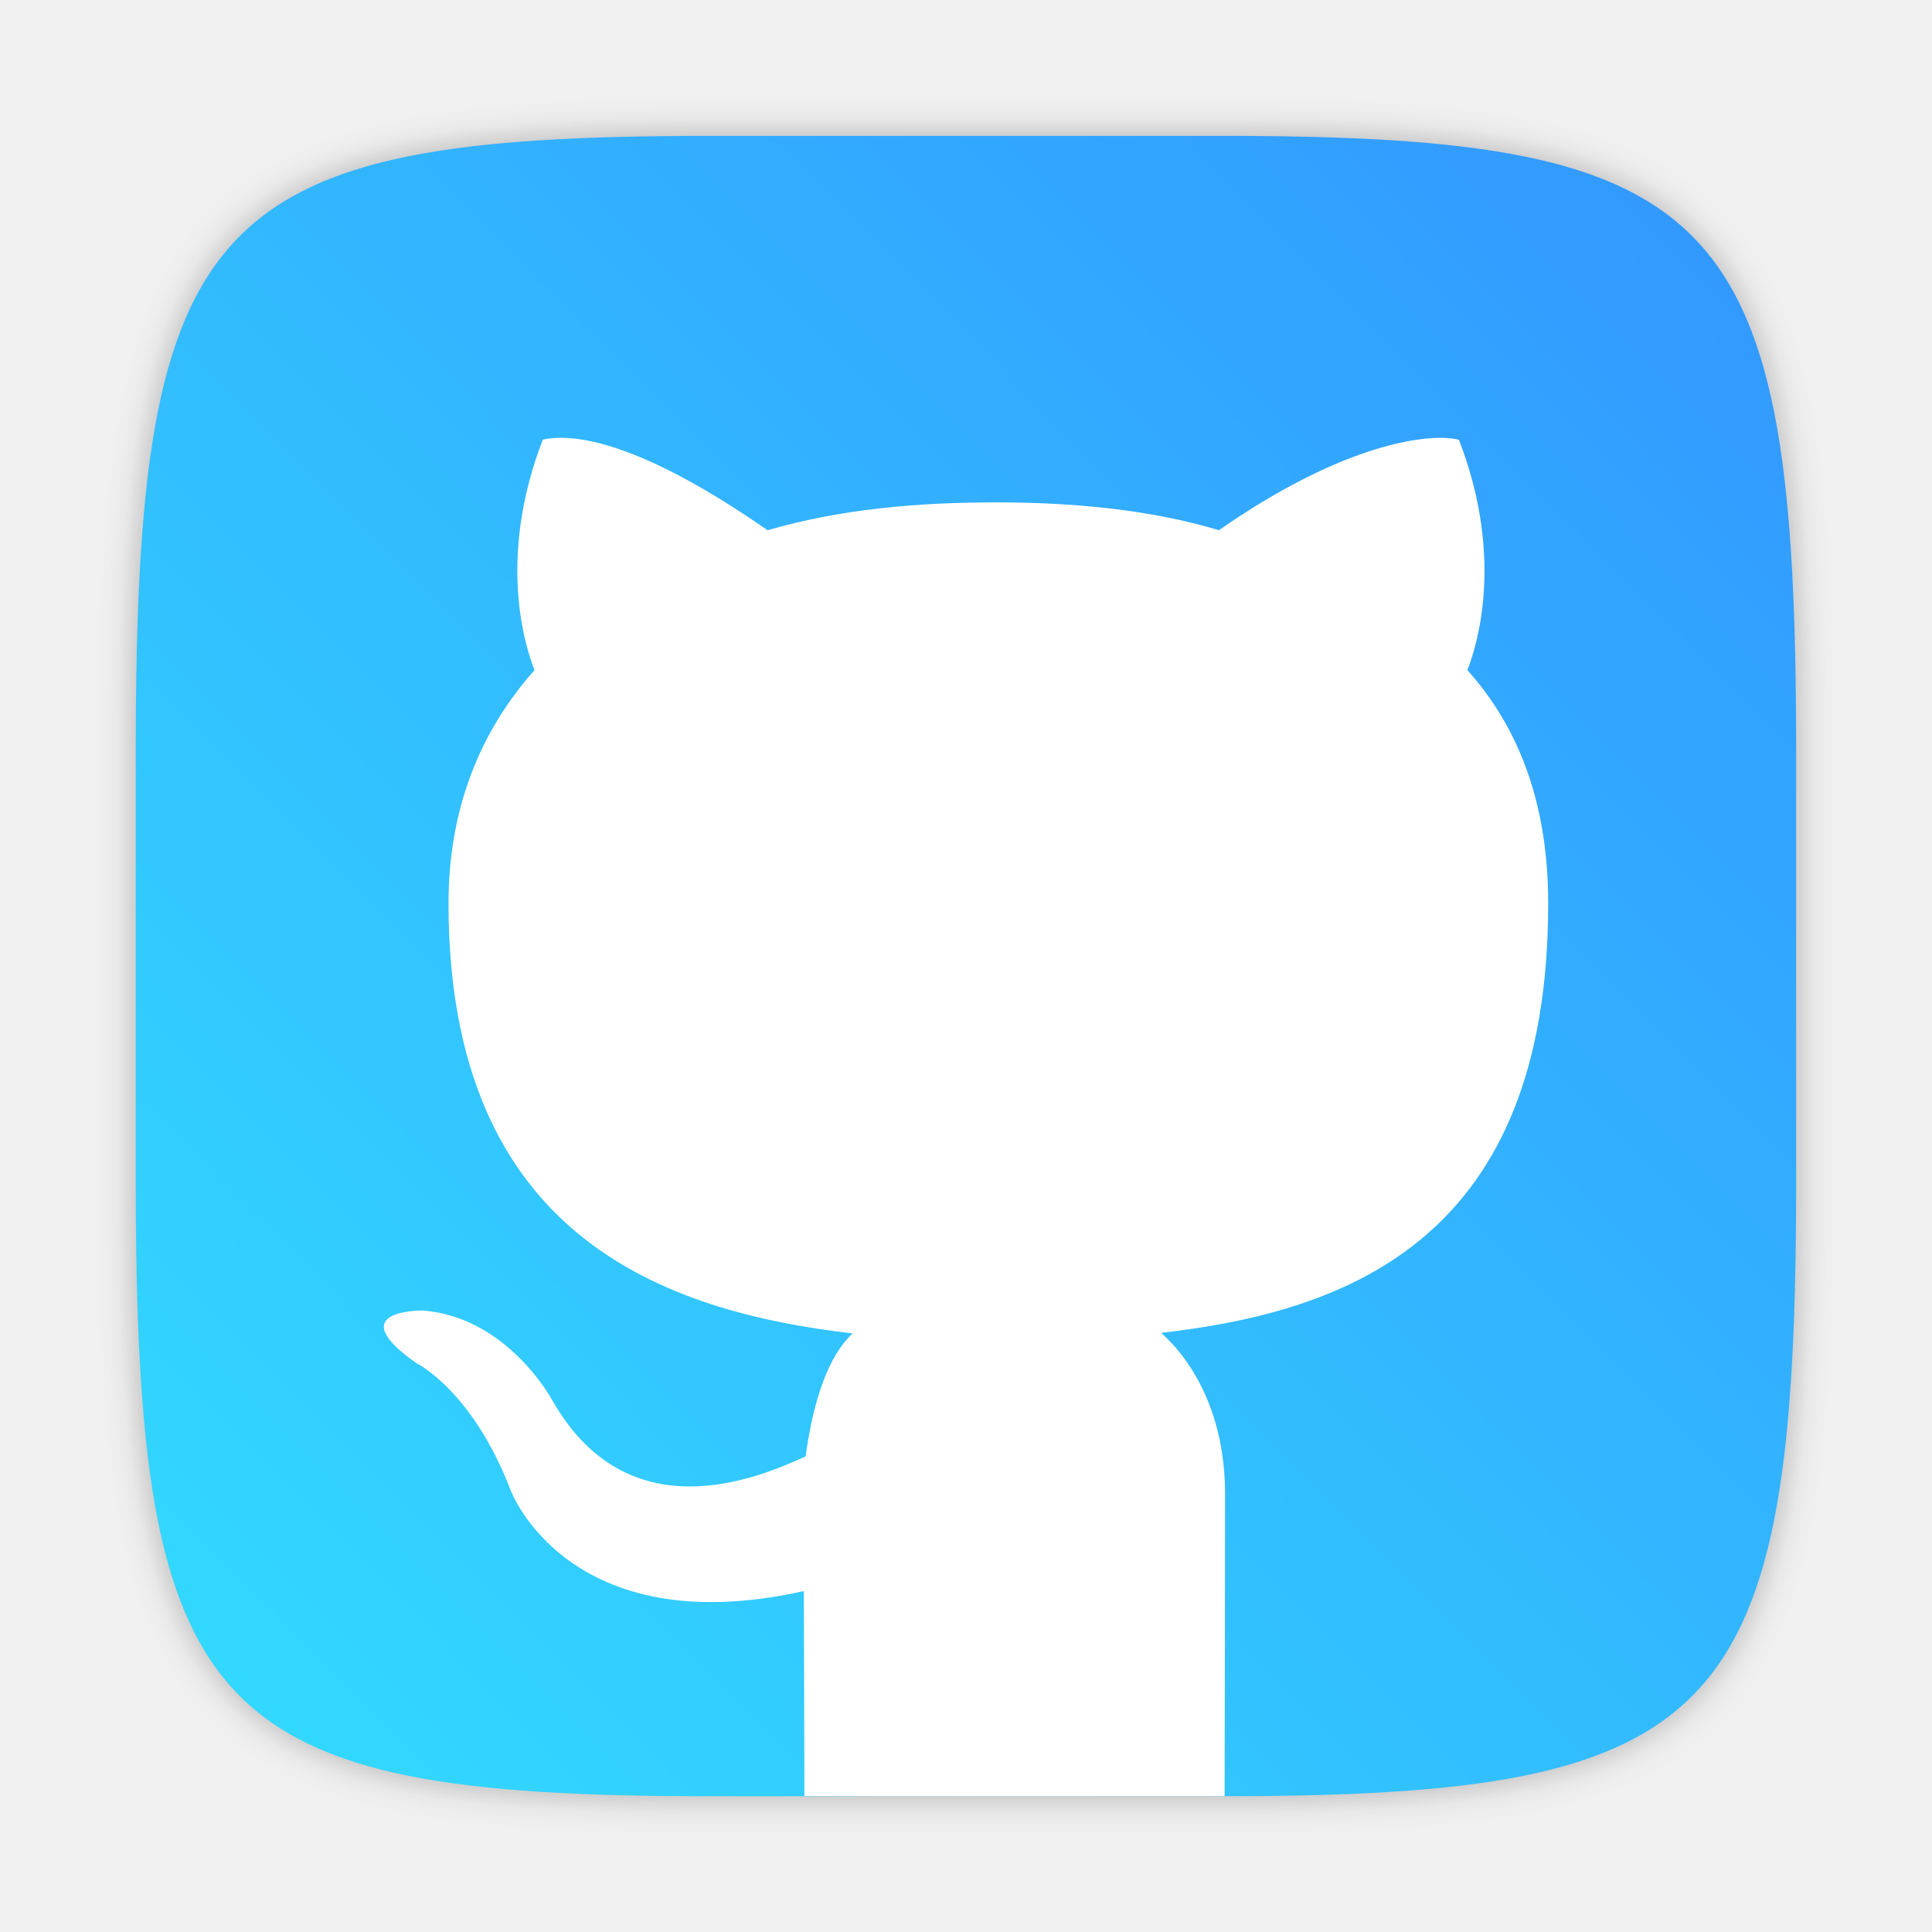
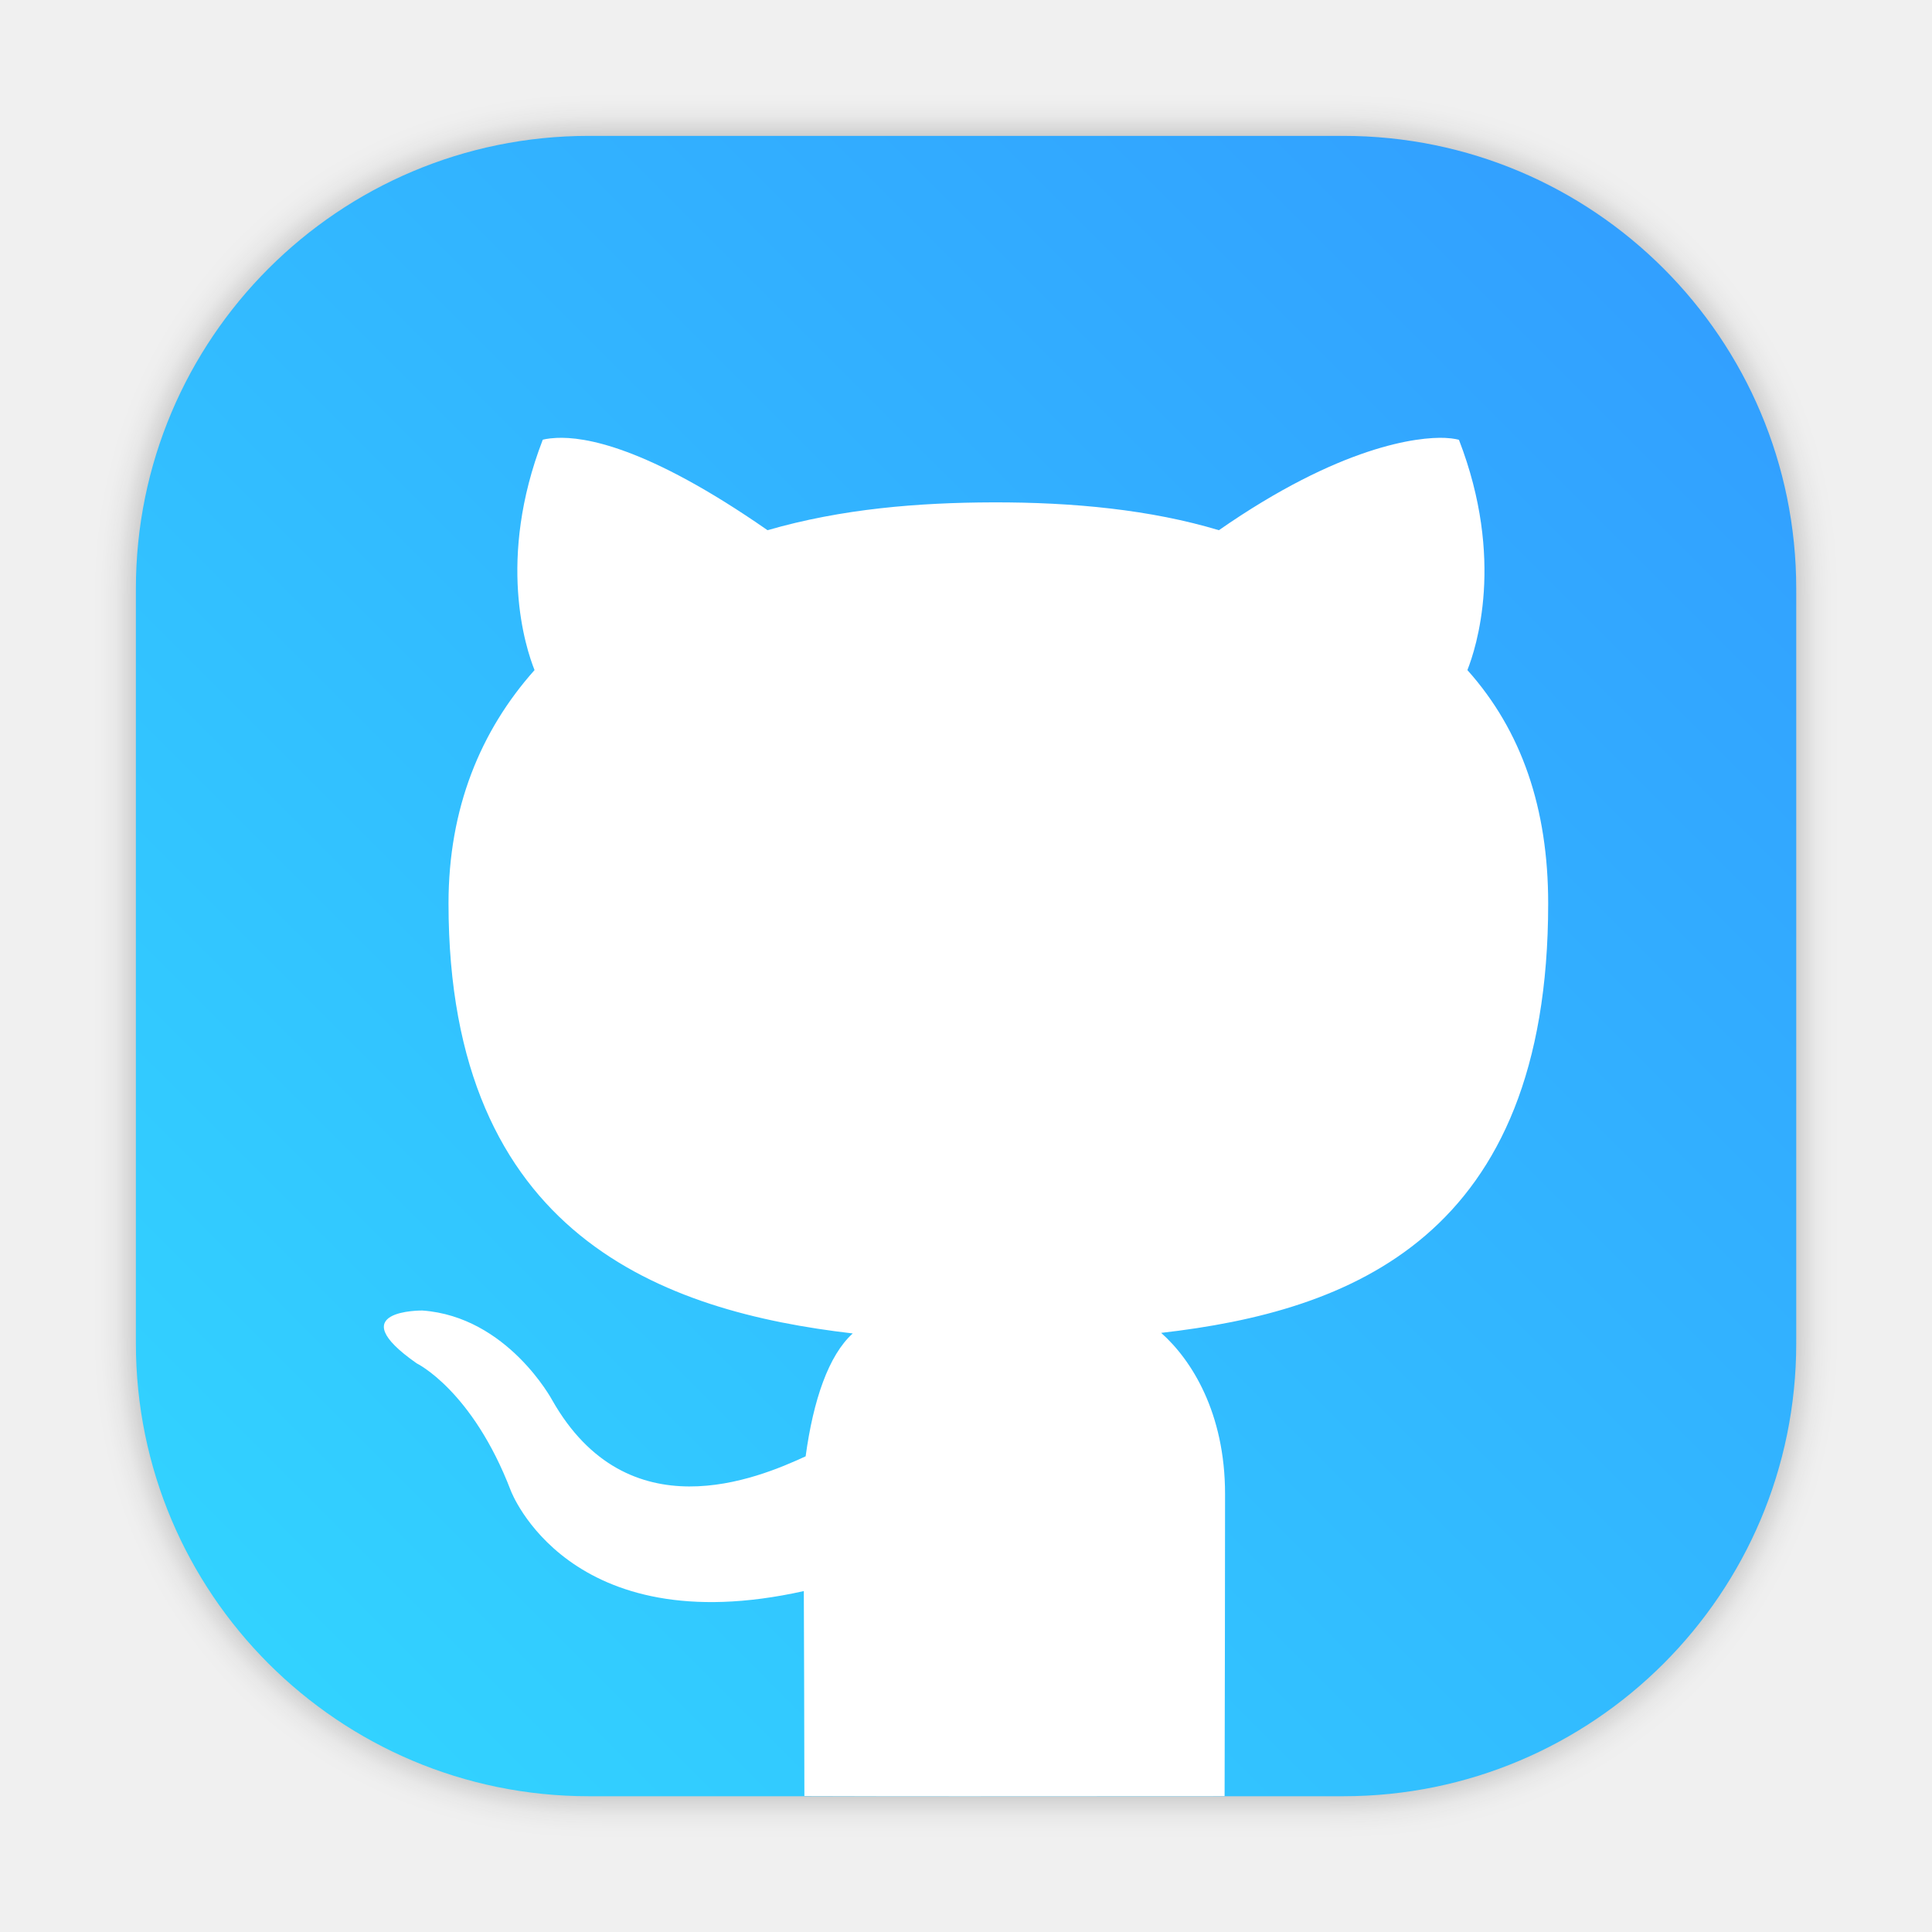
- <svg xmlns="http://www.w3.org/2000/svg" width="64" height="64" version="1.1" viewBox="0 0 16.933 16.933">
-   <defs>
-     <style type="text/css" />
+ <svg xmlns="http://www.w3.org/2000/svg" width="64" height="64" version="1.1" viewBox="0 0 16.933 16.933" id="svg34">
+   <defs id="defs12">
+     <style type="text/css" id="style2" />
    <filter id="filter2761-3" x="-.024" y="-.024" width="1.048" height="1.048" color-interpolation-filters="sRGB">
-       <feGaussianBlur stdDeviation="0.146" />
+       <feGaussianBlur stdDeviation="0.146" id="feGaussianBlur4" />
    </filter>
    <linearGradient id="linearGradient4673" x1="1.257" x2="15.644" y1="15.429" y2="1.108" gradientTransform="translate(-7e-4 .21485)" gradientUnits="userSpaceOnUse">
-       <stop stop-color="#32dcff" offset="0" />
-       <stop stop-color="#3296ff" offset="1" />
+       <stop stop-color="#32dcff" offset="0" id="stop7" />
+       <stop stop-color="#3296ff" offset="1" id="stop9" />
    </linearGradient>
+     <style type="text/css" id="style863" />
+     <filter id="filter1057" x="-.027" y="-.027" width="1.054" height="1.054" color-interpolation-filters="sRGB">
+       <feGaussianBlur stdDeviation="0.619" id="feGaussianBlur865" />
+     </filter>
+     <linearGradient id="linearGradient1053" x1="-127" x2="-72" y1="60" y2="5" gradientTransform="matrix(0.2645781,0,0,0.2645781,34.79202,-0.1349349)" gradientUnits="userSpaceOnUse">
+       <stop stop-color="#32d7ff" offset="0" id="stop868" />
+       <stop stop-color="#329bff" offset="1" id="stop870" />
+     </linearGradient>
+     <style type="text/css" id="style873" />
+     <style type="text/css" id="style875" />
+     <style type="text/css" id="style877" />
+     <style type="text/css" id="style879" />
+     <style type="text/css" id="style881" />
+     <style type="text/css" id="style883" />
+     <style type="text/css" id="style885" />
  </defs>
-   <path d="m10.708 1.19c4.405 0 5.035 0.673 5.035 5.388v3.776c0 4.715-0.63 5.388-5.035 5.388h-4.483c-4.405 0-5.035-0.673-5.035-5.388v-3.776c0-4.715 0.63-5.388 5.035-5.388z" enable-background="new" fill="#141414" filter="url(#filter2761-3)" opacity=".3" />
-   <path d="m10.708 1.191c4.405 0 5.034 0.673 5.034 5.388v3.776c0 4.715-0.63 5.388-5.034 5.388h-4.483c-4.405 0-5.035-0.673-5.035-5.388v-3.776c0-4.715 0.63-5.388 5.035-5.388z" enable-background="new" fill="url(#linearGradient4673)" />
-   <path d="m12.669 3.838c-0.242-0.011-0.922 0.069-1.986 0.809-0.595-0.179-1.274-0.246-1.983-0.244-0.648 0.002-1.32 0.055-1.973 0.244-1.064-0.74-1.608-0.82-1.85-0.809-0.081 0.004-0.12 0.016-0.12 0.016-0.405 1.05-0.149 1.826-0.072 2.019-0.475 0.533-0.754 1.213-0.754 2.045 0 2.922 1.893 3.577 3.543 3.769-0.212 0.191-0.346 0.584-0.413 1.077-0.423 0.195-1.559 0.673-2.221-0.492 0 0-0.392-0.732-1.138-0.786 0 0-0.725-0.009-0.05 0.463 0 0 0.487 0.235 0.825 1.116 0 0 0.502 1.341 2.568 0.88 0.002 0.358 0.004 1.15 0.005 1.796 0.546 0.002 0.932 0.002 1.416 0.002 0.789 0 1.405-0.001 2.267-0.001 0.002-0.787 0.004-2.042 0.004-2.648 0-0.711-0.294-1.176-0.56-1.412 1.655-0.189 3.392-0.834 3.392-3.763 0-0.832-0.231-1.513-0.708-2.046 0.076-0.193 0.332-0.969-0.074-2.018 0 0-0.039-0.013-0.12-0.017z" fill="#fff" stroke-width=".265" />
-   <circle cx="-327.3" cy="-349.81" r="0" fill="#5e4aa6" stroke-width=".265" />
-   <g transform="translate(3.0582 -21.439)" fill="#5e4aa6" stroke-width=".265">
-     <circle cx="-299.02" cy="-338.77" r="0" />
-     <circle cx="-8.106" cy="-3.949" r="0" fill-rule="evenodd" />
-     <circle cx="-278.25" cy="-357.69" r="0" />
-     <circle cx="12.663" cy="-22.859" r="0" fill-rule="evenodd" />
+   <rect x="4.5" y="4.5" width="55" height="55" ry="15" fill="#141414" filter="url(#filter1057)" opacity="0.3" stroke-linecap="round" stroke-width="2.744" id="rect901" transform="scale(0.2645781)" />
+   <rect x="1.191" y="1.191" width="14.552" height="14.552" ry="3.969" fill="url(#linearGradient1053)" stroke-linecap="round" stroke-width="0.726" id="rect903" style="fill:url(#linearGradient1053)" />
+   <path d="m12.669 3.838c-0.242-0.011-0.922 0.069-1.986 0.809-0.595-0.179-1.274-0.246-1.983-0.244-0.648 0.002-1.32 0.055-1.973 0.244-1.064-0.74-1.608-0.82-1.85-0.809-0.081 0.004-0.12 0.016-0.12 0.016-0.405 1.05-0.149 1.826-0.072 2.019-0.475 0.533-0.754 1.213-0.754 2.045 0 2.922 1.893 3.577 3.543 3.769-0.212 0.191-0.346 0.584-0.413 1.077-0.423 0.195-1.559 0.673-2.221-0.492 0 0-0.392-0.732-1.138-0.786 0 0-0.725-0.009-0.05 0.463 0 0 0.487 0.235 0.825 1.116 0 0 0.502 1.341 2.568 0.88 0.002 0.358 0.004 1.15 0.005 1.796 0.546 0.002 0.932 0.002 1.416 0.002 0.789 0 1.405-0.001 2.267-0.001 0.002-0.787 0.004-2.042 0.004-2.648 0-0.711-0.294-1.176-0.56-1.412 1.655-0.189 3.392-0.834 3.392-3.763 0-0.832-0.231-1.513-0.708-2.046 0.076-0.193 0.332-0.969-0.074-2.018 0 0-0.039-0.013-0.12-0.017z" fill="#fff" stroke-width=".265" id="path20" />
+   <circle cx="-327.3" cy="-349.81" r="0" fill="#5e4aa6" stroke-width=".265" id="circle22" />
+   <g transform="translate(3.0582 -21.439)" fill="#5e4aa6" stroke-width=".265" id="g32">
+     <circle cx="-299.02" cy="-338.77" r="0" id="circle24" />
+     <circle cx="-8.106" cy="-3.949" r="0" fill-rule="evenodd" id="circle26" />
+     <circle cx="-278.25" cy="-357.69" r="0" id="circle28" />
+     <circle cx="12.663" cy="-22.859" r="0" fill-rule="evenodd" id="circle30" />
  </g>
+   <circle cx="-315.284" cy="-338.475" r="0" fill="#5e4aa6" id="circle889" style="stroke-width:0.265" />
+   <circle cx="-283.944" cy="-348.873" r="0" id="circle891" style="fill:#5e4aa6;stroke-width:0.265" />
+   <circle cx="6.97" cy="-14.051" r="0" fill-rule="evenodd" id="circle893" style="fill:#5e4aa6;stroke-width:0.265" />
+   <circle cx="-263.174" cy="-367.793" r="0" id="circle895" style="fill:#5e4aa6;stroke-width:0.265" />
+   <circle cx="27.739" cy="-32.962" r="0" fill-rule="evenodd" id="circle897" style="fill:#5e4aa6;stroke-width:0.265" />
</svg>
